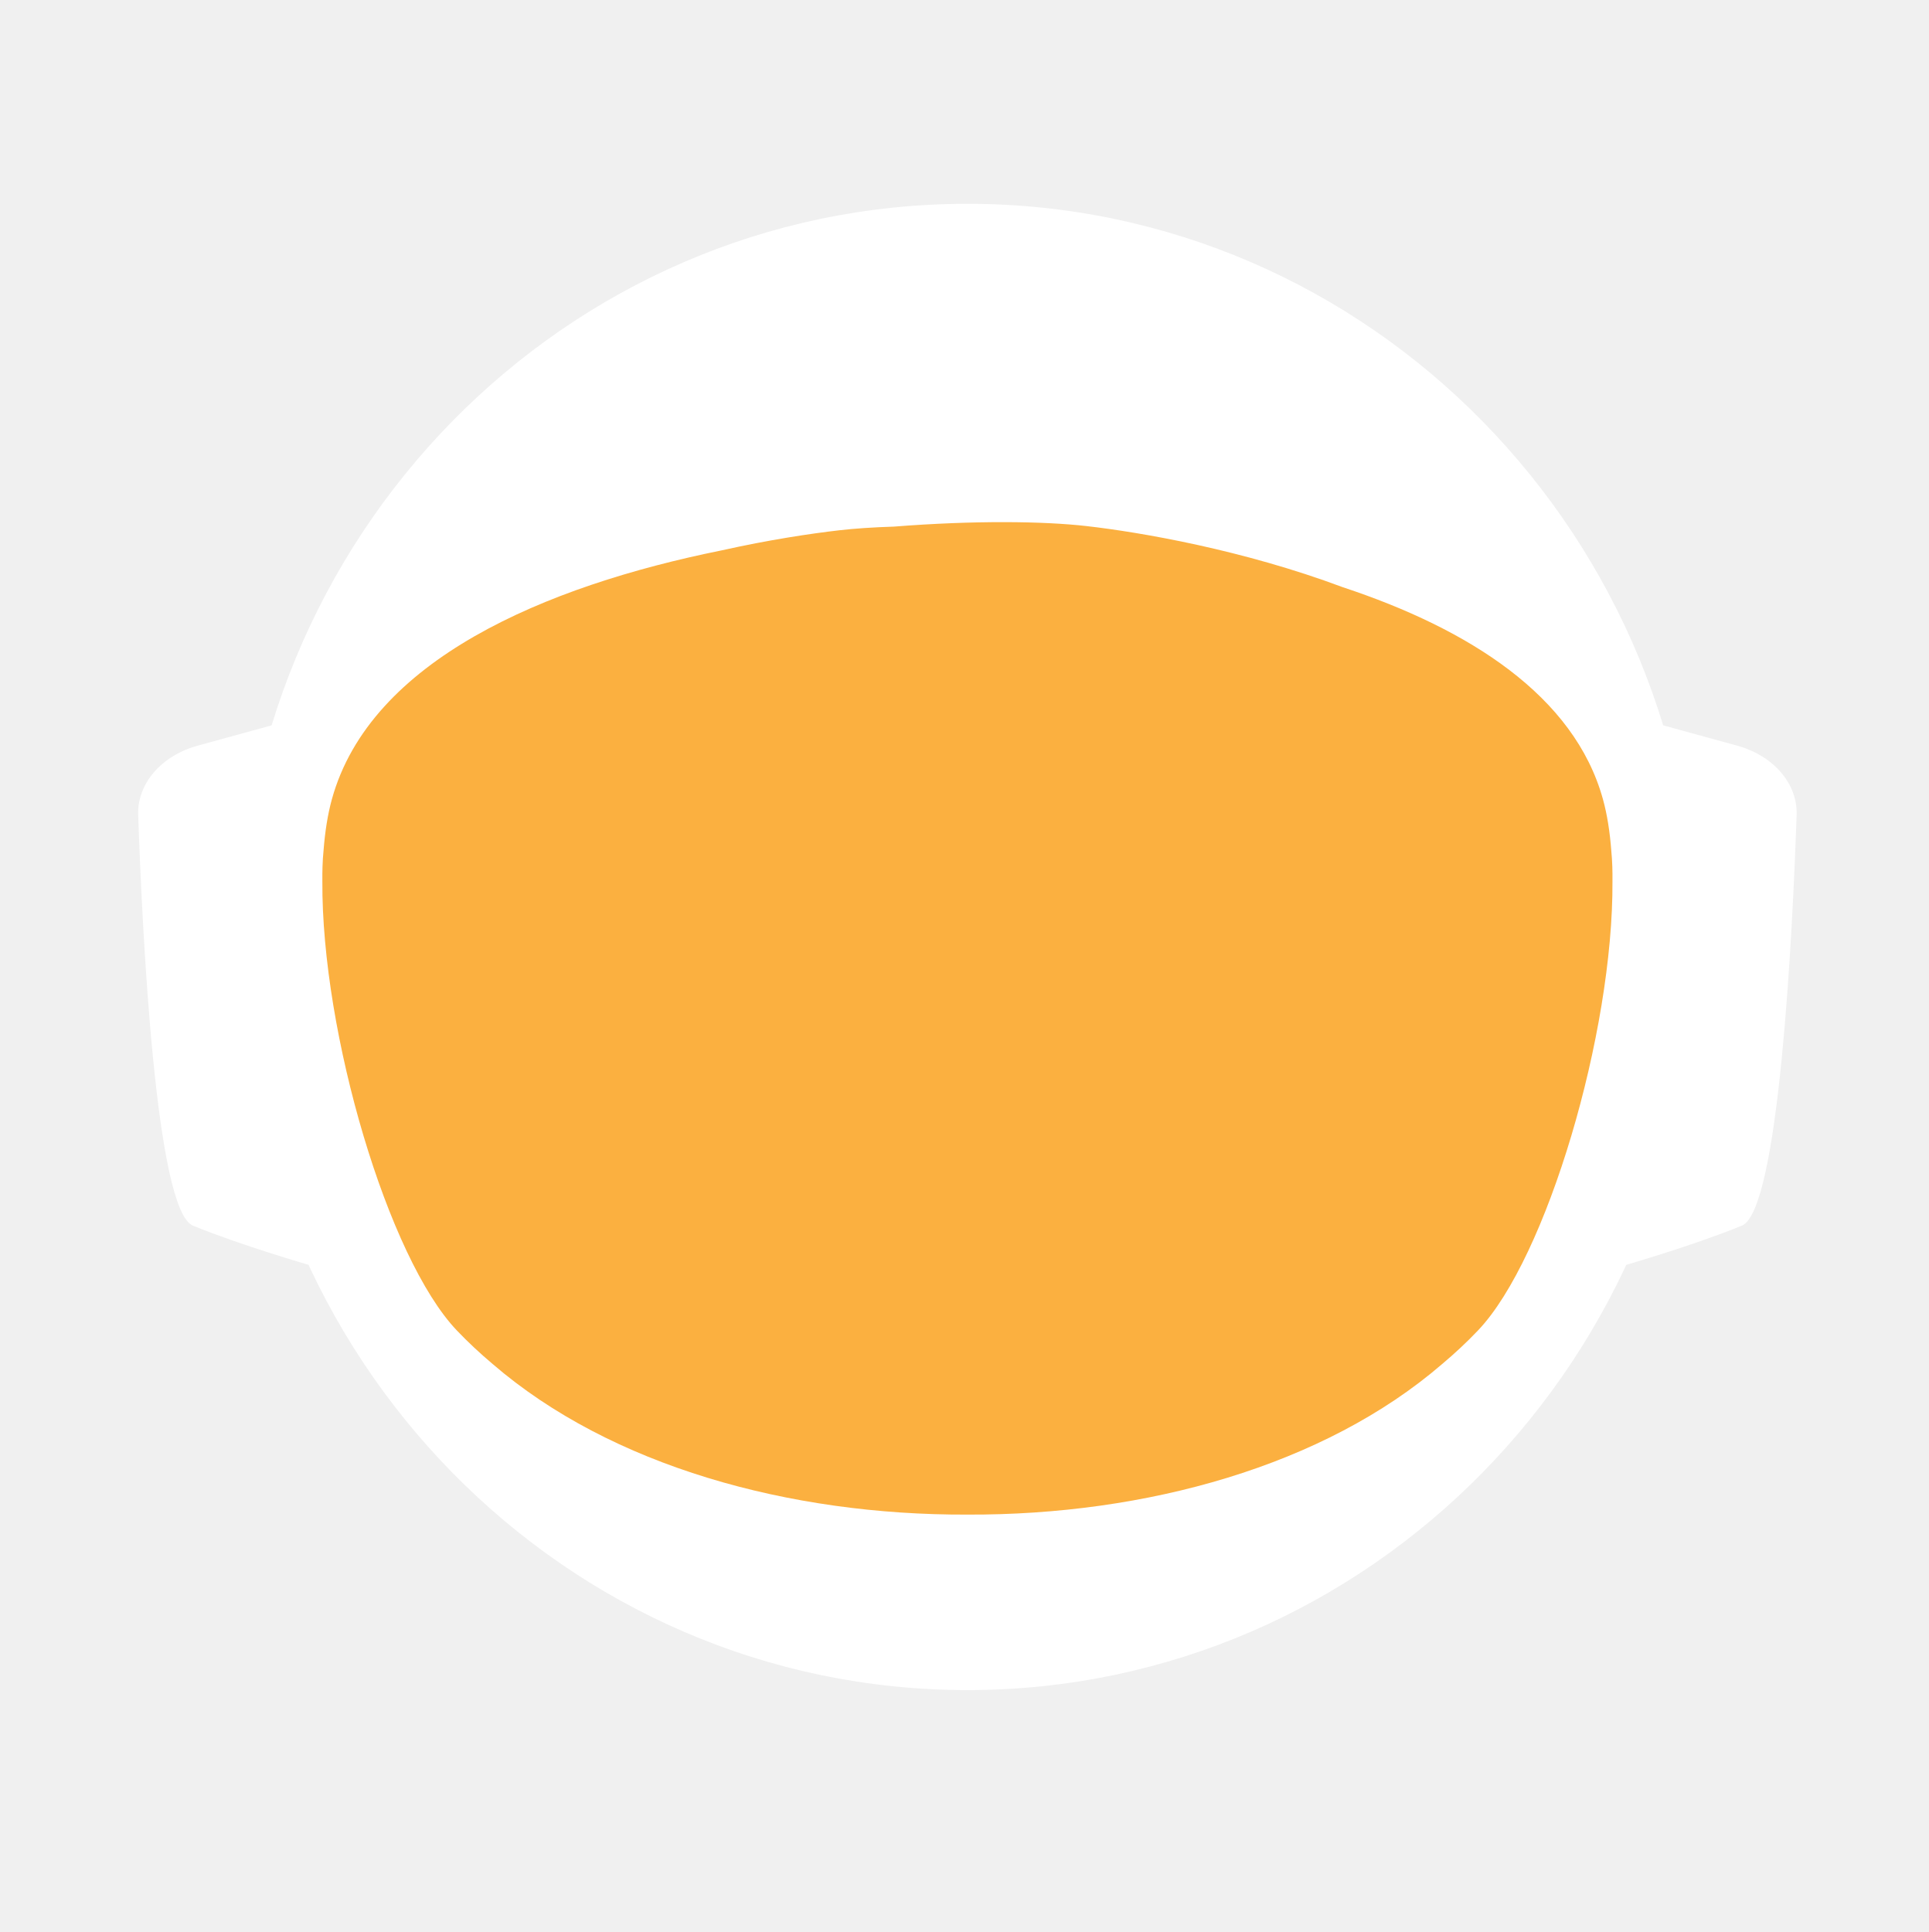
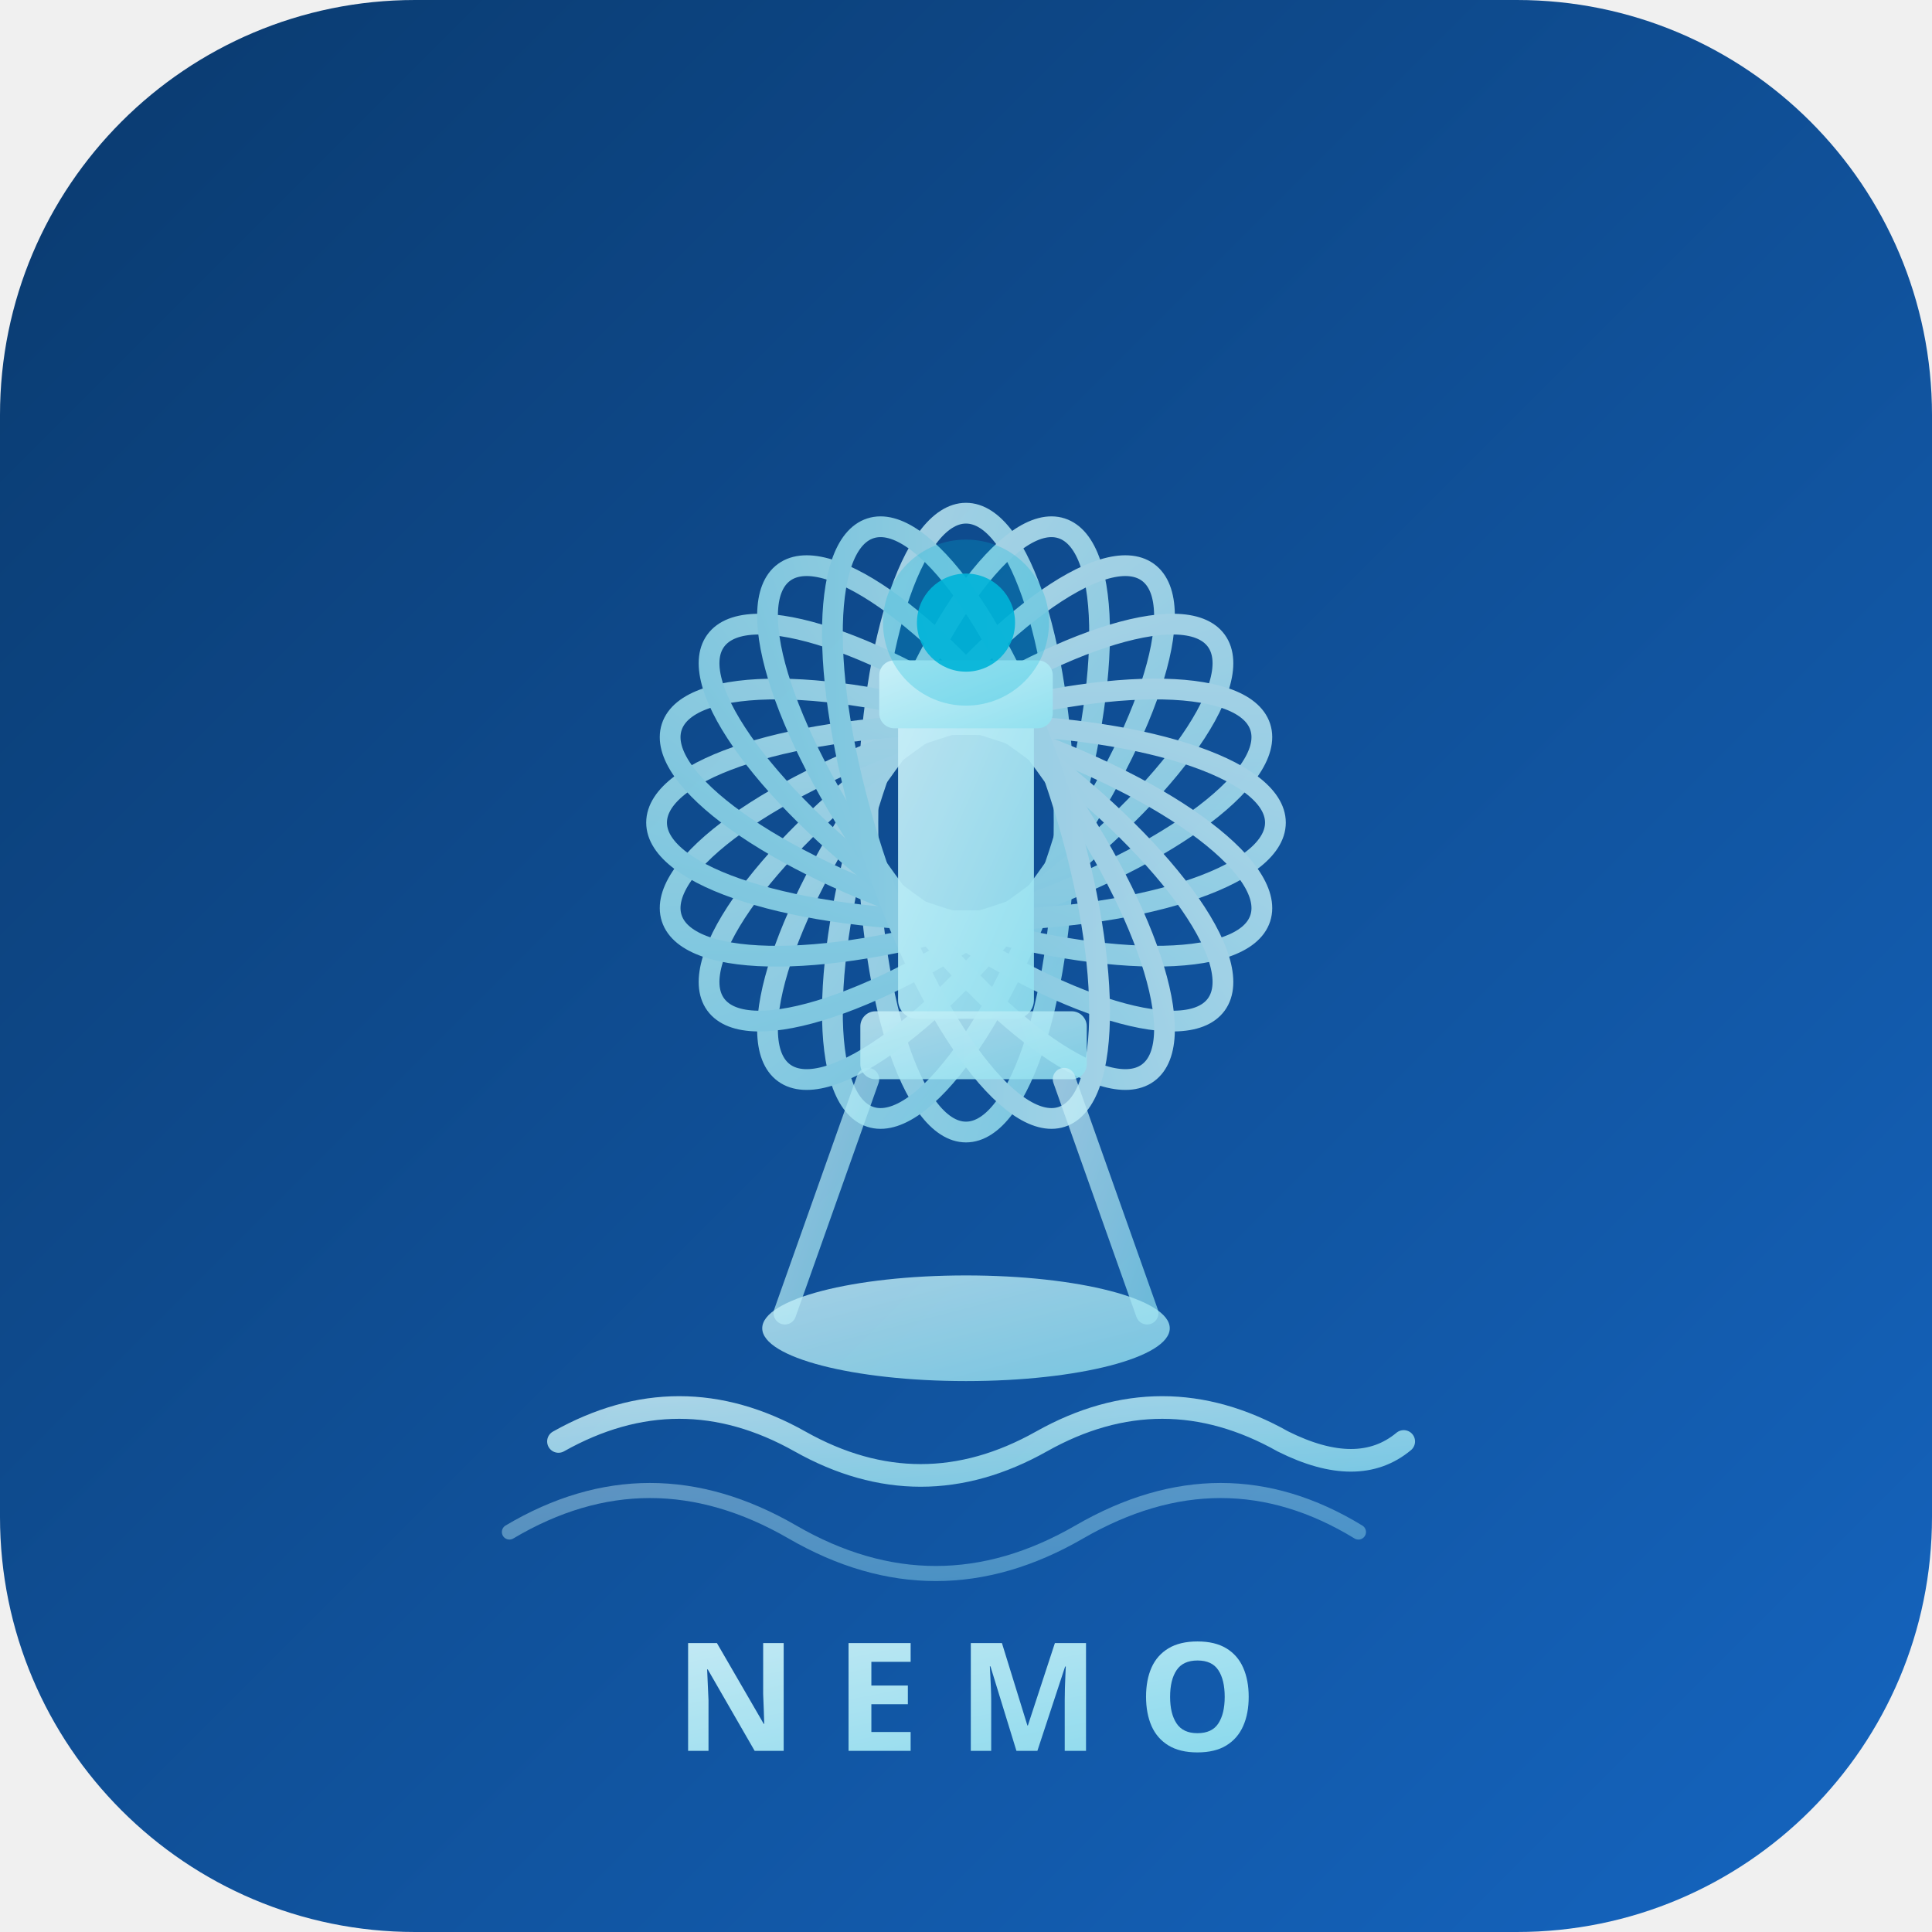
- <svg xmlns="http://www.w3.org/2000/svg" id="_Слой_2" data-name="Слой 2" viewBox="0 0 960.01 961.55">
+ <svg xmlns="http://www.w3.org/2000/svg" viewBox="0 0 512 512">
  <defs>
-     <style>
-             .cls-1, .cls-2 {
-             fill: #fff;
-             stroke-width: 0px;
-             }
- 
-             .cls-2 {
-             stroke-linecap: round;
-             stroke-width: 0px;
-             
-             }
- 
-             .cls-2, .cls-3 {
-             stroke: #fff;
-             stroke-width: 10px;
-             stroke-miterlimit: 10;
-             }
- 
-             .cls-4 {
-             fill: transparent;
-             stroke: #fff;
-             stroke-width: 0px;
-             }
- 
-             .cls-3 {
-             fill: #FBB040;
- 
-             stroke-width: 0px;
-             }
-         </style>
-     <linearGradient id="animated_gradient" x1="0%" y1="0%" x2="100%" y2="100%" gradientUnits="userSpaceOnUse">
-       <stop offset="100%" stop-color="#427fc1">
-         <animate attributeName="stop-color" values="#427fc1;#00bcd4;#8bc34a;#ffc107;#3f51b5;#9e9e9e;#427fc1" dur="10s" repeatCount="indefinite" />
-       </stop>
+     <linearGradient id="bg" x1="0%" y1="0%" x2="100%" y2="100%">
+       <stop offset="0%" stop-color="#0a3a6e" />
+       <stop offset="100%" stop-color="#1565c0" />
+     </linearGradient>
+     <linearGradient id="fg" x1="0%" y1="0%" x2="100%" y2="100%">
+       <stop offset="0%" stop-color="#caf0f8" />
+       <stop offset="100%" stop-color="#90e0ef" />
    </linearGradient>
  </defs>
-   <g id="_Слой_6" data-name="Слой 6">
-     <g>
-       <path class="cls-4" d="M960.01,480c0,9.16-.26,18.26-.77,27.29-.01.12-.02.25-.02.38-.04.67-.08,1.35-.13,2.03-.05.94-.11,1.88-.18,2.82-.05.88-.12,1.76-.18,2.64-.19,2.82-.42,5.62-.68,8.42-.29,3.3-.62,6.59-.99,9.87-.11,1.07-.23,2.14-.37,3.2-.34,2.96-.71,5.92-1.12,8.86-.39,2.88-.8,5.75-1.26,8.61-.12.78-.24,1.56-.37,2.34-.21,1.35-.44,2.69-.66,4.04-.45,2.69-.92,5.37-1.43,8.04-.44,2.38-.9,4.75-1.39,7.11-.01.08-.03.15-.04.23-.16.8-.33,1.6-.49,2.4-.17.8-.34,1.6-.51,2.39-.01.05-.02.1-.03.15-.63,2.94-1.27,5.87-1.96,8.79-.73,3.15-1.51,6.28-2.31,9.4-.28,1.12-.57,2.23-.86,3.34-.19.75-.39,1.51-.6,2.26-.2.75-.41,1.49-.61,2.24-.18.65-.36,1.31-.54,1.97-.18.65-.36,1.3-.55,1.96-.02.09-.05.18-.07.26-.44,1.58-.9,3.15-1.37,4.72,0,.01,0,.02,0,.03l-.66,2.22c-.22.74-.44,1.48-.67,2.22-.5,1.66-1.01,3.31-1.54,4.96-.24.75-.48,1.49-.72,2.24-.18.55-.35,1.09-.53,1.64-.48,1.46-.96,2.93-1.45,4.39-.49,1.46-.99,2.92-1.5,4.38-.51,1.45-1.02,2.91-1.54,4.35-.52,1.45-1.05,2.89-1.58,4.33-.53,1.45-1.07,2.88-1.61,4.31h-.01c-1.09,2.88-2.21,5.74-3.36,8.58-.58,1.42-1.16,2.83-1.74,4.24-.12.3-.25.58-.37.88-.36.87-.73,1.73-1.09,2.6-.11.25-.21.51-.32.76-.35.83-.71,1.65-1.07,2.47-.25.59-.5,1.17-.75,1.76-.61,1.4-1.23,2.79-1.86,4.18-.26.58-.53,1.17-.79,1.76-.49,1.11-1,2.22-1.52,3.32-.5,1.08-1.01,2.16-1.52,3.24-.05.1-.1.2-.14.3-1.27,2.7-2.57,5.38-3.89,8.04-.04.07-.07.14-.1.21-.12.24-.24.48-.36.72-.93,1.87-1.87,3.73-2.83,5.58-.26.51-.52,1.01-.78,1.52-.07.13-.14.26-.2.39-1.29,2.48-2.61,4.95-3.94,7.4-.05.09-.1.18-.14.27-.23.41-.46.83-.68,1.24-1.13,2.06-2.27,4.1-3.42,6.14-.12.22-.24.44-.37.65-.48.84-.96,1.68-1.45,2.51-.26.45-.52.9-.78,1.35-.38.66-.76,1.31-1.15,1.97-.38.65-.77,1.3-1.16,1.96-.77,1.3-1.55,2.6-2.34,3.89-.39.65-.78,1.3-1.18,1.94-.39.65-.79,1.29-1.2,1.94-.38.62-.77,1.23-1.16,1.85-.37.59-.73,1.19-1.11,1.78-.85,1.35-1.71,2.7-2.58,4.04-.02.03-.04.06-.06.09-.47.73-.94,1.46-1.43,2.18-.33.51-.66,1.02-1,1.53-.82,1.25-1.65,2.49-2.49,3.73-.5.75-1,1.49-1.51,2.22-.36.53-.72,1.06-1.08,1.58-.35.52-.71,1.04-1.08,1.56-1.35,1.97-2.73,3.92-4.12,5.86-7.16,10.01-14.7,19.73-22.61,29.14-2.33,2.8-4.71,5.57-7.12,8.31h0c-5.02,5.73-10.18,11.33-15.47,16.8-4.22,4.38-8.53,8.67-12.91,12.89-1.08,1.04-2.17,2.07-3.26,3.09-.8.76-1.61,1.52-2.42,2.27-2.1,1.97-4.23,3.91-6.37,5.81-1.01.92-2.04,1.83-3.07,2.74-2.05,1.81-4.12,3.6-6.21,5.38-1.04.89-2.09,1.77-3.14,2.65-2.1,1.76-4.21,3.5-6.34,5.23-1.07.86-2.14,1.71-3.21,2.57-39.01,31-82.97,56.06-130.48,73.81-.05.02-.1.04-.15.06-8.64,3.22-17.4,6.21-26.27,8.94-8.04,2.48-16.17,4.75-24.38,6.8-37.5,9.41-76.74,14.4-117.15,14.4s-79.63-4.99-117.12-14.4c-4.75-1.19-9.48-2.45-14.17-3.78-12.3-3.49-24.39-7.45-36.26-11.87-.11-.04-.22-.09-.33-.13-65.29-24.37-123.84-62.55-172.11-110.99-.83-.83-1.66-1.67-2.47-2.51-1.97-1.99-3.9-3.99-5.81-6.01-6.78-7.14-13.34-14.5-19.66-22.05-22.96-27.36-42.91-57.32-59.37-89.36-.1-.17-.19-.34-.27-.52-.69-1.36-1.38-2.72-2.06-4.08-2.3-4.6-4.53-9.25-6.69-13.94-2.15-4.69-4.24-9.42-6.25-14.19-1.31-3.12-2.59-6.26-3.84-9.41-.62-1.56-1.23-3.13-1.84-4.71-.12-.28-.23-.57-.33-.86-.55-1.43-1.09-2.87-1.62-4.31-.6-1.61-1.19-3.23-1.77-4.85-.03-.06-.05-.12-.07-.19-.56-1.58-1.12-3.17-1.67-4.75-.57-1.64-1.13-3.28-1.68-4.92h0c-1.1-3.31-2.16-6.62-3.2-9.95-2.04-6.61-3.95-13.29-5.72-20.02-.01-.04-.03-.09-.03-.13-2.64-10.06-4.96-20.24-6.95-30.55l-.06-.33c-.33-1.73-.66-3.47-.97-5.21-.32-1.75-.62-3.49-.92-5.24-.29-1.75-.58-3.5-.86-5.26-.27-1.75-.54-3.51-.8-5.27-.03-.18-.06-.35-.08-.53-.23-1.59-.45-3.18-.67-4.77-.19-1.42-.37-2.84-.55-4.27-.05-.35-.09-.69-.13-1.04-.66-5.32-1.23-10.67-1.72-16.05-.16-1.79-.31-3.58-.45-5.38-.07-.76-.12-1.52-.17-2.28-.18-2.44-.34-4.89-.49-7.34-.03-.51-.07-1.01-.09-1.51-.09-1.7-.17-3.41-.25-5.12-.24-5.44-.4-10.9-.46-16.39-.02-1.83-.03-3.66-.03-5.49,0-6.21.12-12.4.35-18.55.08-2.02.17-4.03.27-6.04,0-.07,0-.14.01-.21.1-2.01.22-4.02.34-6.02.26-4.08.57-8.14.93-12.19.9-10.09,2.1-20.08,3.61-29.98,3.95-25.85,9.96-51.03,17.85-75.35,1.83-5.61,3.75-11.17,5.76-16.68,1.35-3.68,2.74-7.33,4.17-10.96.71-1.82,1.44-3.63,2.18-5.44,2.95-7.22,6.08-14.35,9.36-21.39,4.11-8.8,8.48-17.46,13.1-25.96,1.88-3.46,3.79-6.89,5.76-10.29.84-1.47,1.7-2.93,2.56-4.39.11-.2.23-.41.35-.61.93-1.56,1.86-3.11,2.79-4.65.06-.11.12-.21.19-.31.83-1.36,1.66-2.71,2.5-4.06.29-.49.59-.97.91-1.45,2.91-4.66,5.91-9.26,8.98-13.81,0,0,.01-.02.02-.03,3.23-4.78,6.55-9.49,9.94-14.15,1.13-1.55,2.28-3.1,3.43-4.64,1.15-1.54,2.31-3.07,3.48-4.6C186.58,73.83,324.67.05,480,.05c128.41,0,245.04,50.41,331.18,132.53,4.17,3.98,8.26,8.02,12.29,12.15,1.34,1.37,2.67,2.75,4,4.14.06.05.1.1.14.14,1.27,1.34,2.54,2.69,3.8,4.05,1.31,1.4,2.61,2.82,3.9,4.24,1.29,1.41,2.57,2.83,3.83,4.26.17.18.33.36.49.55,1.01,1.14,2.02,2.29,3.02,3.44.55.63,1.1,1.28,1.65,1.92,2.04,2.38,4.06,4.77,6.05,7.19.03.02.05.05.08.08.99,1.21,1.99,2.43,2.98,3.66.27.33.55.67.81,1.01,1.15,1.42,2.28,2.85,3.41,4.28.8,1.02,1.6,2.05,2.4,3.08.09.11.17.22.25.33.62.79,1.23,1.59,1.84,2.39.74.98,1.48,1.96,2.22,2.95.65.86,1.29,1.72,1.93,2.59.12.15.23.31.35.47.65.89,1.3,1.78,1.95,2.67,1.6,2.19,3.17,4.4,4.72,6.62.49.7.98,1.4,1.47,2.1.13.19.26.38.39.56.97,1.4,1.93,2.8,2.88,4.21,1.21,1.78,2.4,3.57,3.57,5.37.94,1.42,1.87,2.85,2.79,4.29,1.04,1.62,2.07,3.25,3.09,4.88,2.04,3.27,4.05,6.57,6.01,9.9.98,1.66,1.95,3.33,2.92,5.01.96,1.66,1.91,3.34,2.85,5.02t.01.02c.89,1.6,1.78,3.21,2.66,4.82.15.26.29.53.42.79.73,1.34,1.45,2.68,2.16,4.03.16.28.31.56.45.84.88,1.67,1.75,3.34,2.61,5.02.86,1.67,1.7,3.36,2.54,5.05.25.5.49,1,.74,1.5.62,1.24,1.22,2.48,1.82,3.73.82,1.7,1.63,3.41,2.44,5.13.05.09.09.19.13.28.39.86.79,1.71,1.18,2.57.4.85.79,1.71,1.18,2.58.29.64.57,1.28.85,1.92.5,1.11.99,2.21,1.48,3.32.01.03.03.06.04.09.78,1.78,1.55,3.56,2.31,5.35.76,1.8,1.51,3.61,2.25,5.41.73,1.81,1.46,3.61,2.18,5.43h0c.71,1.82,1.42,3.64,2.11,5.46.63,1.66,1.25,3.32,1.86,4.98.23.62.46,1.24.68,1.86.37,1.01.74,2.02,1.09,3.04.21.58.41,1.15.61,1.73.2.56.39,1.12.59,1.68.16.48.33.95.49,1.43.22.63.43,1.25.64,1.88.53,1.56,1.05,3.13,1.56,4.7.24.72.47,1.43.7,2.15l.06.18c.36,1.13.72,2.27,1.08,3.41.14.43.27.86.4,1.29.2.66.41,1.31.61,1.97.08.28.17.55.25.83.21.69.42,1.38.62,2.07.04.13.08.27.12.4.19.64.38,1.28.57,1.93.17.57.34,1.14.5,1.72l.54,1.89c.25.89.5,1.78.75,2.68.26.91.51,1.82.76,2.74.03.14.07.27.11.4.36,1.31.71,2.63,1.04,3.95.19.67.36,1.34.53,2.02.78,3.03,1.52,6.09,2.24,9.15.15.64.31,1.28.46,1.92.04.17.07.33.11.49.17.73.34,1.46.5,2.19.07.33.15.67.22,1,.58,2.53,1.12,5.08,1.64,7.63.26,1.26.52,2.52.76,3.79.16.82.32,1.65.48,2.47.02.07.03.15.04.22.13.65.25,1.31.38,1.97.11.62.23,1.24.34,1.86.22,1.14.42,2.29.62,3.43.18.99.35,1.97.51,2.96.18,1.07.36,2.13.52,3.2.15.83.28,1.67.4,2.5.08.48.16.97.23,1.46.02.13.04.25.05.37.15.97.3,1.95.44,2.93.15.98.29,1.96.42,2.94.13.94.25,1.89.38,2.83.24,1.8.48,3.61.7,5.42.15,1.25.31,2.5.45,3.76.08.7.16,1.41.24,2.11.03.33.07.66.1,1,.15,1.27.28,2.54.4,3.81.05.53.1,1.06.15,1.59.09.9.18,1.81.26,2.72.02.19.03.39.05.59.16,1.72.3,3.45.43,5.17.02.22.04.44.05.66,0,.11.02.21.02.31.11,1.48.22,2.96.32,4.45,0,.13.02.27.03.4.01.22.03.45.04.67.1,1.55.2,3.1.28,4.65,0,.1.01.2.02.3.05.81.08,1.63.12,2.44.04.77.08,1.53.12,2.3.13,2.76.22,5.52.3,8.29.02.53.04,1.07.04,1.61.02.94.04,1.87.06,2.81.02.93.04,1.87.05,2.81v.25c0,1.03.03,2.05.03,3.08.02,1.03.02,2.06.02,3.09Z" />
-       <g>
-         <path id="_ухо" data-name="ухо" class="cls-4" d="M194.68,355.85l-39.26,10.79c-15.37,4.22-25.55,16.06-25.09,29.21,1.71,49.79,7.38,166.77,23.08,173.21,19.97,8.19,48.94,16.58,48.94,16.58l-7.66-229.78Z" />
-         <path id="_ухо-2" data-name="ухо" class="cls-4" d="M765.33,355.85l39.26,10.79c15.37,4.22,25.55,16.06,25.09,29.21-1.71,49.79-7.38,166.77-23.08,173.21-19.97,8.19-48.94,16.58-48.94,16.58l7.66-229.78Z" />
-       </g>
-       <path class="cls-4" d="M838.95,789.8c-2.27,2.8-4.59,5.57-6.94,8.31h0c-3.49,4.08-7.04,8.09-10.67,12.04-1.93,2.12-3.89,4.23-5.87,6.31-46.79,49.23-103.8,88.2-167.52,113.3l-.15.06c-.73.29-1.47.57-2.2.86-.06.02-.13.04-.2.07-14.7,5.69-29.76,10.64-45.13,14.81-38.38,10.44-78.69,15.99-120.27,15.99s-81.9-5.55-120.28-15.99c-15.32-4.16-30.32-9.1-44.97-14.76-.13-.05-.24-.1-.36-.14-.65-.24-1.3-.49-1.94-.75-.01-.01-.03-.01-.04-.01-.1-.04-.19-.08-.29-.12-61.77-24.33-117.26-61.69-163.22-108.81-.19-.19-.39-.39-.58-.59-2.32-2.38-4.6-4.79-6.87-7.22-.4-.43-.81-.87-1.21-1.3-6.61-7.14-13.01-14.5-19.18-22.05,0-.3.01-.61.03-.92,2.72-51.31,98.65-95.57,148.26-115.08h.01c17.38-6.85,29.08-10.65,29.08-10.65h363.13s11.7,3.8,29.08,10.65h.01c49.61,19.51,145.54,63.77,148.26,115.08.02.31.03.61.03.91Z" />
-       <ellipse id="_голова" data-name="голова" class="cls-4" cx="480.01" cy="451.53" rx="303.07" ry="309.17" />
-       <ellipse id="_контур_голова" data-name="контур голова" class="cls-4" cx="480.01" cy="451.53" rx="303.07" ry="309.17" />
-       <path class="cls-4" d="M960,478.46v1.54c0,1.73-.01,3.45-.03,5.18-.02,2.42-.07,4.84-.14,7.25-.01.94-.04,1.87-.07,2.81-.01.44-.03.88-.05,1.32-.03,1.23-.08,2.45-.14,3.67-.01.4-.02.8-.05,1.19-.05,1.28-.11,2.55-.18,3.83-.03.68-.07,1.36-.1,2.04-.01.12-.02.25-.02.38-.04.67-.08,1.35-.13,2.03-.05.94-.11,1.88-.18,2.82-.05.88-.12,1.76-.18,2.64-.03.47-.07.94-.11,1.41-.09,1.24-.19,2.48-.29,3.72-.05.63-.1,1.26-.16,1.89-.04.47-.08.94-.12,1.4-.04.47-.09.94-.14,1.4-.05.6-.1,1.2-.17,1.8-.11,1.18-.22,2.35-.35,3.52-.05.5-.1.99-.16,1.49-.06.55-.11,1.11-.17,1.66-.07.56-.13,1.11-.2,1.66-.05.51-.11,1.02-.17,1.54-.12,1.05-.25,2.09-.39,3.14-.11.95-.23,1.91-.35,2.86-.12.95-.25,1.91-.38,2.86s-.26,1.9-.4,2.85c-.14.95-.28,1.9-.42,2.85-.14.97-.29,1.94-.44,2.91-.12.78-.24,1.56-.37,2.34-.21,1.35-.44,2.69-.66,4.04-.45,2.68-.93,5.36-1.43,8.04-.25,1.33-.51,2.67-.77,4-.21,1.12-.44,2.23-.66,3.34-.16.8-.33,1.6-.49,2.4-.17.8-.34,1.6-.51,2.39-.29,1.38-.59,2.77-.9,4.15-.23,1.03-.47,2.07-.71,3.1-.12.56-.25,1.13-.38,1.69-.14.56-.27,1.13-.41,1.69-.29,1.23-.58,2.47-.89,3.69,0,.02-.01.05-.02.07-.05.24-.11.48-.17.71-.26,1.07-.53,2.14-.81,3.21-.03.12-.06.25-.1.37-.24,1.01-.5,2-.77,3-.19.75-.39,1.51-.6,2.26-.2.75-.41,1.49-.61,2.24-.18.65-.36,1.31-.54,1.97-.18.65-.36,1.3-.55,1.96-.15.57-.32,1.15-.49,1.72-.31,1.1-.63,2.2-.96,3.3l-.66,2.22c-.22.74-.44,1.48-.67,2.22-.38,1.27-.77,2.54-1.18,3.8-.52,1.68-1.06,3.36-1.61,5.04-.48,1.46-.96,2.93-1.45,4.39-.49,1.46-.99,2.91-1.5,4.37h0c-.51,1.46-1.02,2.92-1.54,4.36-.52,1.45-1.05,2.89-1.58,4.33-.53,1.45-1.07,2.88-1.61,4.31h-.01c-1.1,2.88-2.22,5.73-3.36,8.57h0c-.58,1.43-1.16,2.84-1.74,4.25-.59,1.42-1.18,2.83-1.78,4.23-.6,1.41-1.21,2.82-1.82,4.22h0c-.61,1.41-1.23,2.8-1.86,4.19-.26.58-.53,1.17-.79,1.76-.27.59-.54,1.18-.81,1.76-.23.52-.47,1.04-.71,1.56-.5,1.08-1.01,2.16-1.52,3.24-.19.41-.39.82-.59,1.23-.49,1.04-.99,2.07-1.49,3.1-.53,1.11-1.07,2.21-1.61,3.31-.11.24-.22.47-.35.7-.03.07-.06.14-.1.21-.62,1.26-1.25,2.51-1.89,3.76-.69,1.36-1.38,2.71-2.08,4.06-1.41,2.7-2.84,5.39-4.29,8.06-.73,1.33-1.46,2.66-2.2,3.99-1.47,2.65-2.98,5.29-4.5,7.91-.38.66-.76,1.31-1.15,1.97-.38.65-.77,1.3-1.16,1.96-.77,1.3-1.55,2.6-2.34,3.89-.39.65-.78,1.3-1.18,1.94-.39.65-.79,1.29-1.2,1.94-.6.97-1.21,1.94-1.82,2.9-.15.25-.29.49-.45.73-.15.25-.31.49-.47.73-.33.51-.65,1.02-.98,1.53-.32.52-.65,1.02-.98,1.53-.05.08-.1.17-.15.25-.02.03-.04.06-.06.09-.07.11-.15.22-.23.33-.4.62-.8,1.23-1.2,1.85-.33.51-.66,1.02-1,1.53-.82,1.25-1.65,2.49-2.49,3.73-.5.75-1,1.49-1.51,2.22-.36.53-.72,1.06-1.08,1.58-.35.52-.71,1.04-1.08,1.56-.67.99-1.36,1.97-2.05,2.95-.69.98-1.38,1.96-2.08,2.94-7.15,10.01-14.69,19.73-22.61,29.14-2.33,2.8-4.7,5.57-7.11,8.31h0c-5.02,5.72-10.17,11.32-15.45,16.79-1.98,2.05-3.97,4.07-5.98,6.08-2.29,2.29-4.61,4.56-6.95,6.79-1.08,1.04-2.17,2.07-3.26,3.09-.8.76-1.61,1.52-2.42,2.27-2.1,1.97-4.23,3.91-6.37,5.81-1.01.92-2.04,1.83-3.07,2.74-2.05,1.82-4.12,3.62-6.21,5.38-1.04.89-2.09,1.77-3.14,2.65-2.1,1.78-4.21,3.52-6.34,5.23-1.07.86-2.14,1.71-3.21,2.57-2.44,1.94-4.9,3.86-7.37,5.74-37.8,28.9-80.01,52.28-125.46,68.99-.06.02-.13.04-.2.07-7.86,2.88-15.82,5.57-23.87,8.05-7.99,2.46-16.07,4.72-24.23,6.76-37.54,9.43-76.83,14.44-117.3,14.44s-79.74-5.01-117.28-14.44c-4.7-1.17-9.37-2.42-14.01-3.74-11.63-3.3-23.07-7.02-34.32-11.16-63.91-23.48-121.44-60.18-169.28-106.79-1.72-1.67-3.42-3.35-5.11-5.05-.83-.84-1.66-1.68-2.48-2.52-1.96-1.98-3.88-3.99-5.8-6-6.77-7.14-13.33-14.5-19.66-22.05-4.28-5.1-8.45-10.3-12.51-15.59-1.36-1.76-2.7-3.53-4.03-5.31-.08-.1-.15-.2-.22-.3-.1-.14-.21-.28-.31-.42-.62-.83-1.25-1.65-1.86-2.48-.4-.55-.8-1.1-1.2-1.65-.14-.2-.29-.4-.43-.6-.04-.06-.09-.12-.13-.17-.12-.16-.24-.33-.35-.49-2.49-3.43-4.93-6.89-7.32-10.38,0,0,0-.01,0-.01-1.66-2.43-3.31-4.87-4.92-7.33-.43-.63-.84-1.26-1.23-1.89-5.28-8.07-10.3-16.3-15.07-24.69-.05-.09-.1-.19-.15-.28-.79-1.4-1.58-2.79-2.36-4.2-.11-.19-.21-.39-.31-.58-.16-.29-.32-.57-.47-.85-.12-.22-.24-.44-.36-.66-.23-.41-.45-.81-.67-1.21-.22-.4-.44-.8-.66-1.21-.47-.87-.93-1.74-1.4-2.62-.13-.25-.27-.51-.41-.76-.2-.38-.4-.76-.61-1.15-.78-1.47-1.55-2.95-2.31-4.43-.02-.04-.05-.08-.06-.13-.1-.17-.19-.34-.27-.52-.69-1.36-1.38-2.72-2.06-4.08-1.15-2.3-2.28-4.61-3.4-6.94-1.12-2.32-2.22-4.66-3.29-7-.54-1.17-1.08-2.34-1.6-3.52-.43-.96-.85-1.91-1.28-2.86-.39-.87-.77-1.74-1.15-2.62-.11-.24-.21-.47-.31-.71-.64-1.49-1.28-2.98-1.91-4.48-1.32-3.12-2.6-6.26-3.84-9.41-.08-.19-.15-.38-.23-.58-.54-1.37-1.08-2.75-1.61-4.13-.12-.28-.23-.57-.33-.86-.55-1.43-1.09-2.87-1.62-4.31-.6-1.61-1.19-3.23-1.77-4.85-.03-.06-.05-.12-.07-.19-.56-1.58-1.12-3.17-1.67-4.75-.57-1.64-1.13-3.28-1.68-4.92h0c-.55-1.66-1.09-3.31-1.63-4.97-.53-1.66-1.05-3.32-1.57-4.98-.51-1.66-1.02-3.33-1.52-5-.5-1.68-.99-3.35-1.47-5.03-.47-1.65-.92-3.3-1.38-4.95,0-.01-.01-.02-.01-.03-.02-.05-.03-.1-.05-.16-.44-1.61-.87-3.23-1.29-4.85-.01-.04-.03-.09-.03-.13-.01-.02-.02-.03-.02-.05-.66-2.5-1.3-5-1.9-7.52-.21-.83-.41-1.66-.61-2.49-.02-.07-.04-.14-.06-.22-.38-1.63-.76-3.26-1.13-4.9-.02-.05-.03-.11-.04-.16-.28-1.22-.55-2.45-.81-3.67-.12-.5-.22-.99-.33-1.49-.09-.42-.18-.84-.27-1.26-.05-.24-.1-.49-.15-.73-.05-.23-.1-.46-.14-.69-.1-.48-.21-.96-.3-1.44-.08-.36-.16-.71-.23-1.06l-.18-.9c-.27-1.32-.53-2.64-.78-3.97l-.06-.33c-.29-1.45-.56-2.9-.82-4.35-.05-.29-.11-.57-.15-.86-.1-.52-.2-1.05-.29-1.57-.06-.35-.13-.7-.18-1.05-.08-.42-.15-.83-.22-1.24-.08-.46-.16-.92-.23-1.38-.13-.75-.26-1.51-.38-2.26-.05-.25-.09-.5-.12-.75l-.36-2.25c-.07-.42-.14-.83-.2-1.25-.14-.91-.28-1.83-.42-2.74-.06-.42-.13-.85-.18-1.28-.03-.18-.06-.35-.08-.53-.23-1.59-.45-3.18-.67-4.77-.19-1.42-.37-2.84-.55-4.27-.05-.35-.09-.69-.13-1.04-.16-1.33-.32-2.66-.48-4-.07-.5-.13-1-.18-1.5-.19-1.73-.38-3.45-.55-5.18-.04-.42-.09-.84-.12-1.26-.02-.11-.03-.22-.03-.34-.11-1.02-.21-2.04-.3-3.06-.02-.24-.04-.47-.06-.71-.09-.96-.18-1.94-.25-2.91-.05-.5-.09-.99-.13-1.49-.03-.33-.05-.65-.07-.98-.07-.76-.12-1.52-.17-2.28-.09-1.22-.18-2.44-.26-3.67-.01-.16-.02-.32-.03-.48h0c-.07-1.07-.14-2.13-.2-3.19-.03-.51-.07-1.01-.09-1.51-.03-.5-.06-1-.08-1.51-.07-1.2-.13-2.4-.17-3.61-.01-.21-.02-.43-.03-.64-.07-1.39-.12-2.78-.17-4.17-.02-.38-.03-.77-.04-1.16-.02-.72-.05-1.44-.06-2.17,0-.17,0-.34,0-.51,0-.05,0-.11-.01-.16-.03-.94-.05-1.87-.07-2.81,0-.22-.01-.44-.01-.66-.01-.33-.01-.66-.02-.99-.03-1.04-.04-2.08-.04-3.12-.01-.17-.01-.34-.01-.51-.02-1.66-.03-3.32-.03-4.98,0-1.55.01-3.1.03-4.65,0-.51,0-1.01.01-1.52v-.25c.03-1.88.06-3.75.11-5.62.01-.6.03-1.2.05-1.79.03-1.26.07-2.51.12-3.76.01-.32.02-.64.04-.96.02-.61.04-1.22.07-1.83.04-1.04.09-2.08.14-3.11.02-.37.03-.73.06-1.1,0-.07,0-.14.01-.21.02-.63.05-1.26.09-1.88.02-.38.04-.76.07-1.13.02-.41.04-.82.07-1.23.03-.6.07-1.19.11-1.78.03-.5.06-.99.09-1.48.08-1.17.16-2.33.25-3.49.04-.56.08-1.11.12-1.67.11-1.36.22-2.73.34-4.09.04-.49.08-.98.13-1.46.02-.29.04-.58.07-.87.08-.91.17-1.82.26-2.72.01-.06.01-.13.02-.19.1-1,.2-1.99.3-2.99.02-.2.04-.39.06-.59.02-.18.04-.35.06-.53.11-1.14.23-2.27.37-3.42.02-.26.05-.53.08-.79.11-.92.22-1.83.33-2.74.02-.16.04-.32.06-.47.26-2.17.54-4.34.83-6.5.05-.37.1-.74.15-1.12.06-.39.1-.79.16-1.18.1-.72.2-1.43.31-2.15.18-1.24.36-2.48.55-3.72.01-.12.03-.24.05-.37.14-.95.3-1.9.45-2.84.11-.71.23-1.42.34-2.12.04-.24.08-.48.12-.72.13-.77.26-1.55.4-2.33.04-.25.09-.49.13-.74.05-.32.11-.63.16-.95.11-.63.22-1.27.33-1.9.34-1.93.7-3.86,1.07-5.78.01-.07.02-.15.04-.22.32-1.65.64-3.3.98-4.94.08-.44.17-.88.26-1.32.37-1.79.75-3.57,1.14-5.35.39-1.83.8-3.65,1.22-5.47.04-.16.07-.32.11-.49.21-.91.42-1.81.65-2.71.22-.98.46-1.96.7-2.94.14-.59.29-1.18.44-1.76.29-1.22.6-2.44.91-3.66.03-.11.06-.23.09-.34.98-3.84,2.02-7.65,3.1-11.45.26-.93.53-1.85.8-2.77.04-.14.08-.28.12-.41.23-.79.46-1.58.69-2.36.04-.13.08-.27.12-.4.16-.55.33-1.1.5-1.65.05-.15.1-.31.14-.47.28-.91.56-1.83.84-2.75.11-.36.22-.73.34-1.09.53-1.69,1.06-3.37,1.61-5.05.6-1.87,1.22-3.73,1.85-5.59.28-.82.56-1.64.85-2.45.06-.21.13-.41.2-.61.22-.65.45-1.29.67-1.93.09-.28.19-.55.29-.83.62-1.76,1.26-3.52,1.9-5.27.67-1.84,1.35-3.67,2.05-5.5h0c.69-1.83,1.4-3.65,2.12-5.46.71-1.82,1.44-3.63,2.18-5.44.73-1.8,1.48-3.6,2.24-5.4h0c.76-1.8,1.53-3.58,2.31-5.36.78-1.78,1.57-3.56,2.37-5.33.8-1.77,1.61-3.54,2.44-5.3.51-1.1,1.03-2.2,1.55-3.29.53-1.1,1.05-2.19,1.58-3.28.53-1.09,1.06-2.18,1.6-3.27.1-.22.21-.43.32-.65.43-.87.86-1.73,1.31-2.6,1.07-2.16,2.18-4.31,3.31-6.44,0-.02,0-.03.01-.04.17-.33.35-.66.52-.99.12-.23.24-.46.37-.69.83-1.58,1.68-3.15,2.53-4.71,1.88-3.46,3.79-6.89,5.76-10.29.84-1.47,1.7-2.93,2.56-4.39.11-.2.23-.41.35-.61.93-1.56,1.86-3.11,2.79-4.65.06-.11.12-.21.19-.31.83-1.36,1.66-2.71,2.5-4.06.29-.49.59-.97.91-1.45,2.17-3.49,4.41-6.96,6.69-10.39.76-1.14,1.52-2.28,2.29-3.42,0,0,.01-.02.02-.03.81-1.2,1.62-2.4,2.45-3.59.26-.38.52-.77.79-1.15.54-.77,1.08-1.54,1.62-2.31.03-.04.06-.09.1-.14,1.64-2.33,3.29-4.66,4.98-6.96,1.13-1.55,2.28-3.1,3.43-4.64,1.15-1.54,2.31-3.07,3.48-4.6,9.59-12.52,19.79-24.55,30.55-36.05,2.3-2.46,4.63-4.9,6.99-7.31h0C223.55,55.49,345.29,0,480,0c122.4,0,234.09,45.81,318.87,121.24,4.17,3.71,8.27,7.49,12.31,11.34,2.09,1.98,4.15,3.98,6.2,6.02,1.02,1,2.04,2.02,3.06,3.05,1.01,1.02,2.02,2.05,3.03,3.08,1.34,1.37,2.67,2.75,4,4.14.06.05.1.1.14.14,1.27,1.34,2.54,2.69,3.8,4.05,1.31,1.4,2.61,2.82,3.9,4.24,1.29,1.41,2.57,2.83,3.83,4.26.17.18.33.36.49.55,1.01,1.14,2.02,2.29,3.02,3.44.55.63,1.1,1.28,1.65,1.92,2.05,2.37,4.06,4.77,6.05,7.19.03.02.05.05.08.08.99,1.21,1.99,2.43,2.98,3.66.27.33.55.67.81,1.01,1.15,1.42,2.28,2.85,3.41,4.28.8,1.02,1.6,2.05,2.4,3.08.09.11.17.22.25.33.62.79,1.23,1.59,1.84,2.39.74.98,1.48,1.96,2.22,2.95.65.86,1.29,1.72,1.93,2.59.12.15.23.31.35.47.65.89,1.3,1.78,1.95,2.67,1.6,2.19,3.17,4.4,4.72,6.62.49.7.98,1.4,1.47,2.1,1.1,1.58,2.19,3.17,3.27,4.77,1.21,1.78,2.4,3.57,3.57,5.37.94,1.42,1.87,2.85,2.79,4.29,1.04,1.62,2.07,3.25,3.09,4.88,2.04,3.27,4.05,6.57,6.01,9.9.98,1.66,1.95,3.33,2.92,5.01.96,1.66,1.91,3.34,2.85,5.02t.01.02c.89,1.6,1.78,3.21,2.66,4.82.15.26.29.53.42.79.73,1.34,1.45,2.68,2.16,4.03.16.28.31.56.45.84.88,1.67,1.75,3.34,2.61,5.02.86,1.67,1.7,3.36,2.54,5.05.25.5.49,1,.74,1.5.62,1.24,1.22,2.48,1.82,3.73.82,1.7,1.63,3.41,2.44,5.13.05.09.09.19.13.28.39.86.79,1.71,1.18,2.57.4.85.79,1.71,1.18,2.58.8,1.77,1.59,3.55,2.37,5.33.78,1.78,1.55,3.56,2.31,5.35h0c.76,1.81,1.51,3.61,2.25,5.41.73,1.81,1.46,3.61,2.18,5.43h0c.71,1.82,1.42,3.64,2.11,5.46.63,1.66,1.25,3.32,1.86,4.98.23.62.46,1.24.68,1.86.16.44.31.87.46,1.31.11.29.21.58.32.86.11.29.21.58.31.87.21.58.41,1.15.61,1.73.2.56.39,1.12.59,1.68.16.48.33.95.49,1.43.22.63.43,1.25.64,1.88.53,1.56,1.05,3.13,1.56,4.7.24.72.47,1.43.7,2.15l.06.18c.36,1.13.72,2.27,1.08,3.41.14.43.27.86.4,1.29.2.66.41,1.31.61,1.97.08.28.17.55.25.83.21.69.42,1.38.62,2.07.04.13.08.27.12.4.19.64.38,1.28.57,1.93.17.57.34,1.14.5,1.72l.54,1.89c.25.89.5,1.78.75,2.68.26.91.51,1.82.76,2.74.03.14.07.27.11.4.36,1.31.71,2.63,1.04,3.95.15.56.3,1.12.44,1.68.03.11.06.23.09.34.46,1.8.91,3.61,1.35,5.42.46,1.88.91,3.76,1.35,5.65.04.17.07.33.11.49.17.73.34,1.46.5,2.19.07.33.15.67.22,1,.17.76.34,1.52.5,2.28.39,1.78.77,3.56,1.14,5.35.09.44.18.88.26,1.32.17.82.34,1.64.5,2.47.16.82.32,1.65.48,2.47.02.07.03.15.04.22.13.65.25,1.31.38,1.97.11.62.23,1.24.34,1.86.12.65.24,1.3.35,1.95.09.49.18.99.27,1.48.18.99.35,1.97.51,2.96.08.49.16.99.24,1.48.1.57.19,1.14.28,1.72.15.83.28,1.67.4,2.5.08.48.16.97.23,1.46.02.13.04.25.05.37.15.97.3,1.95.44,2.93.15.98.29,1.96.42,2.94.15,1.1.3,2.19.44,3.29.19,1.4.37,2.8.54,4.21.2,1.5.38,3,.55,4.51.08.7.16,1.41.24,2.11.03.33.07.66.1,1,.08.74.16,1.48.23,2.22.06.53.11,1.06.17,1.59.05.53.1,1.06.15,1.59.09.9.18,1.81.26,2.72.07.77.14,1.55.2,2.33.1,1.14.19,2.29.29,3.43.01.22.03.44.05.66.04.56.08,1.11.12,1.67.07.92.14,1.83.2,2.76.02.24.03.49.05.73.02.34.04.68.06,1.03.05.74.1,1.48.14,2.23.05.78.1,1.57.14,2.36.06,1.06.11,2.13.16,3.19.03.51.06,1.03.08,1.55s.04,1.04.06,1.56c.04.93.08,1.86.11,2.79.05,1.25.09,2.5.12,3.76.02.59.04,1.19.05,1.79.02.94.04,1.87.06,2.81.02.93.04,1.87.05,2.81v.25c0,1.03.03,2.05.03,3.08.01.52.01,1.03.01,1.55Z" />
-       <g>
-         <path class="cls-4" d="M426.04,275.78c67.33-7.7,292.37,6.33,321.97,113.43,15.84,57.33-17.86,187.45-52.66,223.99-98.03,102.94-337.53,105.39-433.4-3.42-29.47-33.44-55.48-138.99-53.91-192.05,3.11-105.06,164.35-135.83,218-141.96Z" />
-         <path class="cls-4" d="M530.27,274.02c-67.33-7.7-288.67,8.09-318.27,115.2-15.84,57.33,17.86,187.45,52.66,223.99,98.03,102.94,337.53,105.39,433.4-3.42,29.47-33.44,55.48-138.99,53.91-192.05-3.11-105.06-168.06-137.59-221.71-143.73Z" />
-       </g>
-     </g>
-     <g>
-       <path id="_ухо-3" data-name="ухо" class="cls-1" d="M144.73,358.38l-46.34,12.73c-18.14,4.98-30.15,18.95-29.62,34.47,2.02,58.76,8.71,196.81,27.23,204.41,23.57,9.67,57.76,19.57,57.76,19.57" />
-       <path id="_ухо-4" data-name="ухо" class="cls-1" d="M818.17,358.38l46.34,12.73c18.14,4.98,30.15,18.95,29.62,34.47-2.02,58.76-8.71,196.81-27.23,204.41-23.57,9.67-57.76,19.57-57.76,19.57" />
-     </g>
-     <ellipse id="_голова-2" data-name="голова" class="cls-2" cx="481.45" cy="471.29" rx="357.67" ry="364.86" />
-     <path class="cls-3" d="M802.41,431.43c-.08-2.7-.26-5.36-.51-7.98-.71-9.45-2.06-18.11-4.16-25.68-14.24-51.51-66.78-84.78-129.42-105.5-49.74-18.61-100.57-27.36-127.55-30.44-21.42-2.45-56.04-2.88-95.88.26-10.46.33-19.62.96-27.12,1.82-14.3,1.64-35.07,4.75-58.71,10.03-87.82,17.73-174.77,54.64-193.89,123.84-2.07,7.5-3.42,16.06-4.14,25.41-.27,2.71-.45,5.46-.53,8.26-.07,2.27-.09,4.63-.07,7.06-.47,75.69,32.76,187.78,66.89,223.61,5.59,5.87,11.57,11.45,17.89,16.77,58.76,50.67,147.52,75.27,236.24,74.92,88.73.35,177.49-24.24,236.25-74.92,6.33-5.31,12.31-10.9,17.89-16.77,34.13-35.84,67.36-147.93,66.89-223.61.02-2.43,0-4.79-.07-7.06Z" />
+   <rect width="512" height="512" rx="110" ry="110" fill="url(#bg)" />
+   <g transform="translate(256,218)" fill="none" stroke="url(#fg)" stroke-width="5.5" opacity="0.82">
+     <ellipse rx="26" ry="82" transform="rotate(0)" />
+     <ellipse rx="26" ry="82" transform="rotate(18)" />
+     <ellipse rx="26" ry="82" transform="rotate(36)" />
+     <ellipse rx="26" ry="82" transform="rotate(54)" />
+     <ellipse rx="26" ry="82" transform="rotate(72)" />
+     <ellipse rx="26" ry="82" transform="rotate(90)" />
+     <ellipse rx="26" ry="82" transform="rotate(108)" />
+     <ellipse rx="26" ry="82" transform="rotate(126)" />
+     <ellipse rx="26" ry="82" transform="rotate(144)" />
+     <ellipse rx="26" ry="82" transform="rotate(162)" />
  </g>
+   <rect x="238" y="188" width="36" height="82" rx="5" fill="url(#fg)" opacity="0.92" />
+   <rect x="233" y="175" width="46" height="18" rx="4" fill="url(#fg)" />
+   <circle cx="256" cy="165" r="13" fill="#00b4d8" opacity="0.9" />
+   <circle cx="256" cy="165" r="22" fill="#00b4d8" opacity="0.25" />
+   <rect x="228" y="268" width="60" height="18" rx="4" fill="url(#fg)" opacity="0.85" />
+   <line x1="230" y1="286" x2="208" y2="348" stroke="url(#fg)" stroke-width="6" stroke-linecap="round" opacity="0.72" />
+   <line x1="282" y1="286" x2="304" y2="348" stroke="url(#fg)" stroke-width="6" stroke-linecap="round" opacity="0.72" />
+   <ellipse cx="256" cy="352" rx="54" ry="14" fill="url(#fg)" opacity="0.8" />
+   <path d="M148 382 Q180 364 212 382 Q244 400 276 382 Q308 364 340 382 Q360 392 372 382" fill="none" stroke="url(#fg)" stroke-width="6" stroke-linecap="round" opacity="0.82" />
+   <path d="M135 406 Q172 384 210 406 Q248 428 286 406 Q324 384 360 406" fill="none" stroke="url(#fg)" stroke-width="4" stroke-linecap="round" opacity="0.42" />
+   <text x="256" y="464" text-anchor="middle" font-family="Raleway,sans-serif" font-weight="700" font-size="40" letter-spacing="10" fill="url(#fg)" opacity="0.95">NEMO</text>
+   <line x1="108" y1="447" x2="140" y2="447" stroke="url(#fg)" stroke-width="4" stroke-linecap="round" opacity="0.55" />
+   <line x1="372" y1="447" x2="404" y2="447" stroke="url(#fg)" stroke-width="4" stroke-linecap="round" opacity="0.55" />
</svg>
